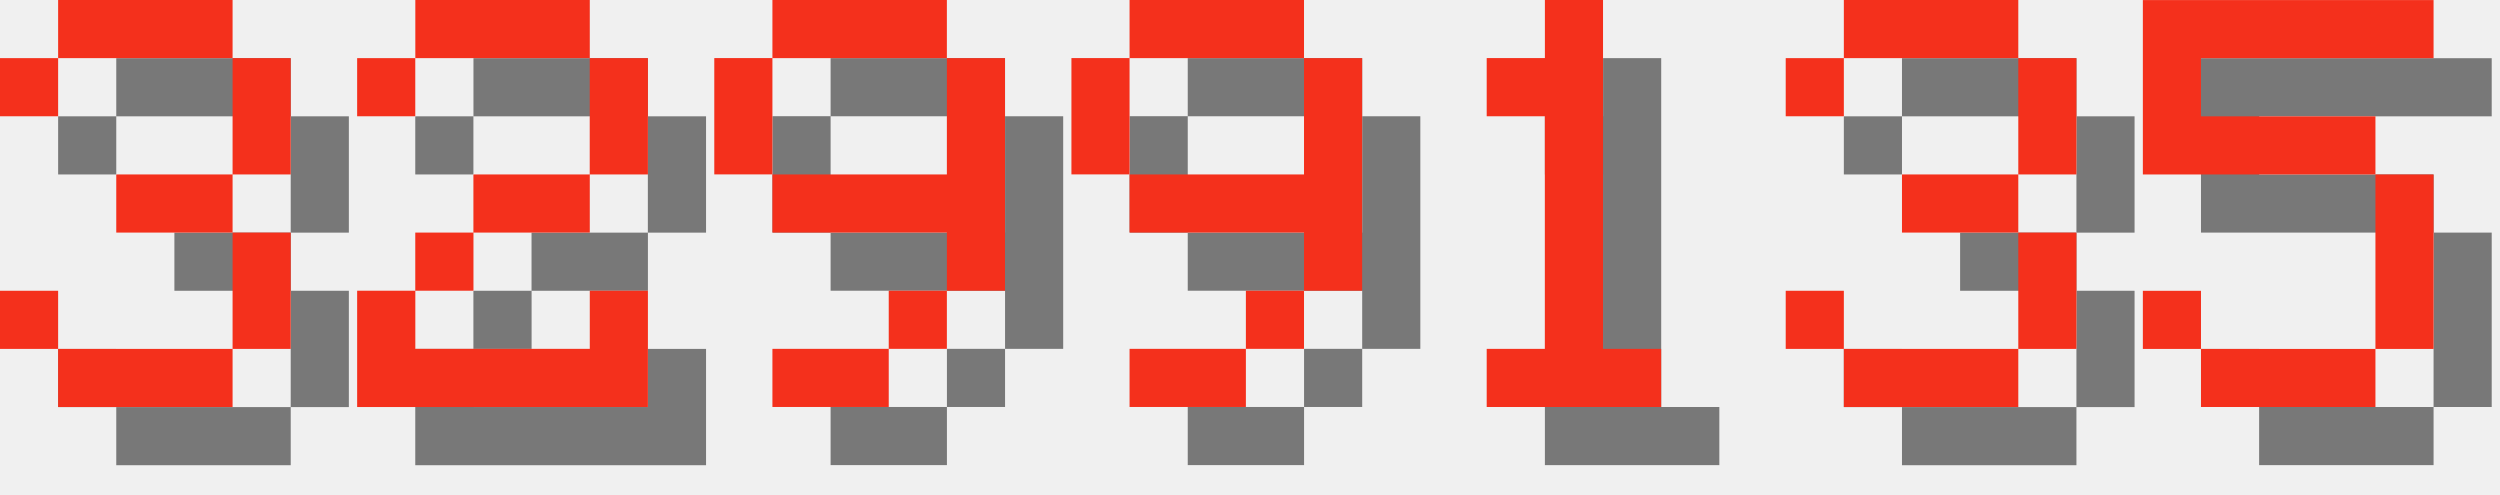
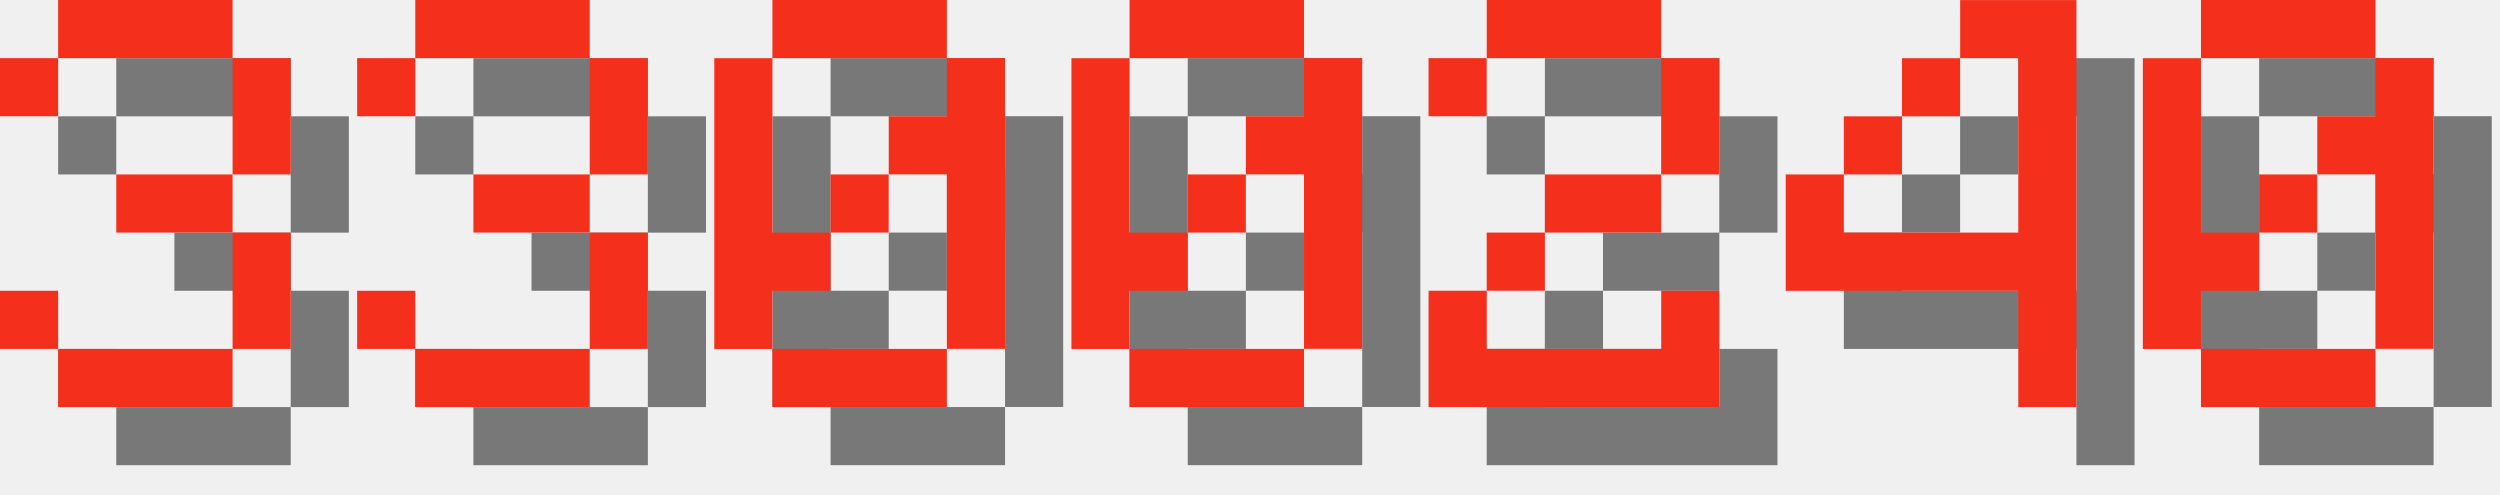
<svg xmlns="http://www.w3.org/2000/svg" version="1.1" width="182.0" height="36">
  <style>
        .text-foreground {
            fill: #F4301C;
        }
        .text-shadow {
            fill: #000000;
            fill-opacity: 0.5;
        }
    </style>
  <g class="digit" id="digit_3" transform="translate(0.0, 0), scale(4)">
    <path id="digit_3_shadow" class="text-shadow" d="m1.058 2.117v1.058h1.058v-1.058h3.175v2.117h-2.117v1.058h2.117v2.117h-3.175v-1.058h-1.058v1.058h1.058v1.058h3.175v-1.058h1.058v-2.117h-1.058v-1.058h1.058v-2.117h-1.058v-1.058h-3.175v1.058h-1.058z" fill-opacity=".5" style="paint-order:stroke fill markers" />
    <path id="digit_3_fg" class="text-foreground" d="m0 1.058v1.058h1.058v-1.058h3.175v2.117h-2.117v1.058h2.117v2.117h-3.175v-1.058h-1.058v1.058h1.058v1.058h3.175v-1.058h1.058v-2.117h-1.058v-1.058h1.058v-2.117h-1.058v-1.058h-3.175v1.058h-1.058z" fill="#fff" style="paint-order:stroke fill markers" />
  </g>
-   <g class="digit" id="digit_2" transform="translate(26.0, 0), scale(4)">
+   <g class="digit" id="digit_3" transform="translate(26.0, 0), scale(4)">
+     <path id="digit_3_shadow" class="text-shadow" d="m1.058 2.117v1.058h1.058v-1.058h3.175v2.117h-2.117v1.058h2.117v2.117h-3.175v-1.058h-1.058v1.058h1.058v1.058h3.175v-1.058h1.058v-2.117h-1.058v-1.058h1.058v-2.117h-1.058v-1.058h-3.175v1.058h-1.058z" fill-opacity=".5" style="paint-order:stroke fill markers" />
+     <path id="digit_3_fg" class="text-foreground" d="m0 1.058v1.058h1.058v-1.058h3.175v2.117h-2.117v1.058h2.117v2.117h-3.175v-1.058h-1.058v1.058h1.058v1.058h3.175v-1.058h1.058v-2.117h-1.058v-1.058h1.058v-2.117h-1.058v-1.058h-3.175v1.058h-1.058z" fill="#fff" style="paint-order:stroke fill markers" />
+   </g>
+   <g class="digit" id="digit_0" transform="translate(52.0, 0), scale(4)">
+     <path id="digit_0_shadow" class="text-shadow" d="m2.117 1.058v1.058h3.175v-1.058h-3.175zm3.175 1.058v1.058h-1.058v1.058h1.058v3.175h1.058v-5.292h-1.058zm0 5.292h-3.175v1.058h3.175v-1.058zm-3.175 0v-1.058h1.058v-1.058h-1.058v-3.175h-1.058v5.292h1.058zm1.058-2.117h1.058v-1.058h-1.058v1.058z" fill-opacity=".5" style="paint-order:stroke fill markers" />
+     <path id="digit_0_fg" class="text-foreground" d="m1.058 0v1.058h3.175v-1.058h-3.175zm3.175 1.058v1.058h-1.058v1.058h1.058v3.175h1.058v-5.292h-1.058zm0 5.292h-3.175v1.058h3.175v-1.058zm-3.175 0v-1.058h1.058v-1.058h-1.058v-3.175h-1.058v5.292h1.058zm1.058-2.117h1.058v-1.058h-1.058v1.058z" fill="#fff" style="paint-order:stroke fill markers" />
+   </g>
+   <g class="digit" id="digit_0" transform="translate(78.0, 0), scale(4)">
+     <path id="digit_0_shadow" class="text-shadow" d="m2.117 1.058v1.058h3.175v-1.058h-3.175zm3.175 1.058v1.058h-1.058v1.058h1.058v3.175h1.058v-5.292h-1.058zm0 5.292h-3.175v1.058h3.175v-1.058zm-3.175 0v-1.058h1.058v-1.058h-1.058v-3.175h-1.058v5.292h1.058zm1.058-2.117h1.058v-1.058h-1.058v1.058z" fill-opacity=".5" style="paint-order:stroke fill markers" />
+     <path id="digit_0_fg" class="text-foreground" d="m1.058 0v1.058h3.175v-1.058h-3.175zm3.175 1.058v1.058h-1.058v1.058h1.058v3.175h1.058v-5.292h-1.058zm0 5.292h-3.175v1.058h3.175v-1.058zm-3.175 0v-1.058h1.058v-1.058h-1.058v-3.175h-1.058v5.292h1.058zm1.058-2.117h1.058v-1.058h-1.058v1.058z" fill="#fff" style="paint-order:stroke fill markers" />
+   </g>
+   <g class="digit" id="digit_2" transform="translate(104.0, 0), scale(4)">
    <path id="digit_2_shadow" class="text-shadow" d="m1.058 2.117v1.058h1.058v-1.058h3.175v2.117h-2.117v1.058h-1.058v1.058h-1.058v2.117h5.292v-2.117h-1.058v1.058h-3.175v-1.058h1.058v-1.058h2.117v-1.058h1.058v-2.117h-1.058v-1.058h-3.175v1.058h-1.058z" fill-opacity=".5" style="paint-order:stroke fill markers" />
    <path id="digit_2_fg" class="text-foreground" d="m0 1.058v1.058h1.058v-1.058h3.175v2.117h-2.117v1.058h-1.058v1.058h-1.058v2.117h5.292v-2.117h-1.058v1.058h-3.175v-1.058h1.058v-1.058h2.117v-1.058h1.058v-2.117h-1.058v-1.058h-3.175v1.058h-1.058z" fill="#fff" style="paint-order:stroke fill markers" />
  </g>
-   <g class="digit" id="digit_9" transform="translate(52.0, 0), scale(4)">
-     <path id="digit_9_shadow" class="text-shadow" d="m2.117 1.058v1.058h3.175v-1.058h-3.175zm3.175 1.058v2.117h-3.175v1.058h3.175v1.058h1.058v-4.233h-1.058zm0 4.233h-1.058v1.058h1.058v-1.058zm-1.058 1.058h-2.117v1.058h2.117v-1.058zm-2.117-3.175v-2.117h-1.058v2.117h1.058z" fill-opacity=".5" style="paint-order:stroke fill markers" />
-     <path id="digit_9_fg" class="text-foreground" d="m1.058 0v1.058h3.175v-1.058h-3.175zm3.175 1.058v2.117h-3.175v1.058h3.175v1.058h1.058v-4.233h-1.058zm0 4.233h-1.058v1.058h1.058v-1.058zm-1.058 1.058h-2.117v1.058h2.117v-1.058zm-2.117-3.175v-2.117h-1.058v2.117h1.058z" fill="#fff" style="paint-order:stroke fill markers" />
+   <g class="digit" id="digit_4" transform="translate(130.0, 0), scale(4)">
+     <path id="digit_4_shadow" class="text-shadow" d="m4.233 1.058v1.058h1.058v3.175h-3.175v-1.058h-1.058v2.117h4.233v2.117h1.058v-7.408h-2.117zm-2.117 3.175h1.058v-1.058h-1.058v1.058zm1.058-1.058h1.058v-1.058h-1.058v1.058z" fill-opacity=".5" style="paint-order:stroke fill markers" />
+     <path id="digit_4_fg" class="text-foreground" d="m3.175 0v1.058h1.058v3.175h-3.175v-1.058h-1.058v2.117h4.233v2.117h1.058v-7.408h-2.117zm-2.117 3.175h1.058v-1.058h-1.058v1.058zm1.058-1.058h1.058v-1.058h-1.058v1.058z" fill="#fff" style="paint-order:stroke fill markers" />
  </g>
-   <g class="digit" id="digit_9" transform="translate(78.0, 0), scale(4)">
-     <path id="digit_9_shadow" class="text-shadow" d="m2.117 1.058v1.058h3.175v-1.058h-3.175zm3.175 1.058v2.117h-3.175v1.058h3.175v1.058h1.058v-4.233h-1.058zm0 4.233h-1.058v1.058h1.058v-1.058zm-1.058 1.058h-2.117v1.058h2.117v-1.058zm-2.117-3.175v-2.117h-1.058v2.117h1.058z" fill-opacity=".5" style="paint-order:stroke fill markers" />
-     <path id="digit_9_fg" class="text-foreground" d="m1.058 0v1.058h3.175v-1.058h-3.175zm3.175 1.058v2.117h-3.175v1.058h3.175v1.058h1.058v-4.233h-1.058zm0 4.233h-1.058v1.058h1.058v-1.058zm-1.058 1.058h-2.117v1.058h2.117v-1.058zm-2.117-3.175v-2.117h-1.058v2.117h1.058z" fill="#fff" style="paint-order:stroke fill markers" />
-   </g>
-   <g class="digit" id="digit_1" transform="translate(104.0, 0), scale(4)">
-     <path id="digit_1_shadow" class="text-shadow" d="m2.117 2.117v1.058h1.058v4.233h-1.058v1.058h3.175v-1.058h-1.058v-6.35h-1.058v1.058h-1.058z" fill-opacity=".5" style="paint-order:stroke fill markers" />
-     <path id="digit_1_fg" class="text-foreground" d="m1.058 1.058v1.058h1.058v4.233h-1.058v1.058h3.175v-1.058h-1.058v-6.35h-1.058v1.058h-1.058z" fill="#fff" style="paint-order:stroke fill markers" />
-   </g>
-   <g class="digit" id="digit_3" transform="translate(130.0, 0), scale(4)">
-     <path id="digit_3_shadow" class="text-shadow" d="m1.058 2.117v1.058h1.058v-1.058h3.175v2.117h-2.117v1.058h2.117v2.117h-3.175v-1.058h-1.058v1.058h1.058v1.058h3.175v-1.058h1.058v-2.117h-1.058v-1.058h1.058v-2.117h-1.058v-1.058h-3.175v1.058h-1.058z" fill-opacity=".5" style="paint-order:stroke fill markers" />
-     <path id="digit_3_fg" class="text-foreground" d="m0 1.058v1.058h1.058v-1.058h3.175v2.117h-2.117v1.058h2.117v2.117h-3.175v-1.058h-1.058v1.058h1.058v1.058h3.175v-1.058h1.058v-2.117h-1.058v-1.058h1.058v-2.117h-1.058v-1.058h-3.175v1.058h-1.058z" fill="#fff" style="paint-order:stroke fill markers" />
-   </g>
-   <g class="digit" id="digit_5" transform="translate(156.0, 0), scale(4)">
-     <path id="digit_5_shadow" class="text-shadow" d="m1.058 1.058v3.175h4.233v3.175h-3.175v-1.058h-1.058v1.058h1.058v1.058h3.175v-1.058h1.058v-3.175h-1.058v-1.058h-3.175v-1.058h4.233v-1.058h-5.292z" fill-opacity=".5" style="paint-order:stroke fill markers" />
-     <path id="digit_5_fg" class="text-foreground" d="m0 0v3.175h4.233v3.175h-3.175v-1.058h-1.058v1.058h1.058v1.058h3.175v-1.058h1.058v-3.175h-1.058v-1.058h-3.175v-1.058h4.233v-1.058h-5.292z" fill="#fff" style="paint-order:stroke fill markers" />
+   <g class="digit" id="digit_0" transform="translate(156.0, 0), scale(4)">
+     <path id="digit_0_shadow" class="text-shadow" d="m2.117 1.058v1.058h3.175v-1.058h-3.175zm3.175 1.058v1.058h-1.058v1.058h1.058v3.175h1.058v-5.292h-1.058zm0 5.292h-3.175v1.058h3.175v-1.058zm-3.175 0v-1.058h1.058v-1.058h-1.058v-3.175h-1.058v5.292h1.058zm1.058-2.117h1.058v-1.058h-1.058v1.058z" fill-opacity=".5" style="paint-order:stroke fill markers" />
+     <path id="digit_0_fg" class="text-foreground" d="m1.058 0v1.058h3.175v-1.058h-3.175zm3.175 1.058v1.058h-1.058v1.058h1.058v3.175h1.058v-5.292h-1.058zm0 5.292h-3.175v1.058h3.175v-1.058zm-3.175 0v-1.058h1.058v-1.058h-1.058v-3.175h-1.058v5.292h1.058zm1.058-2.117h1.058v-1.058h-1.058v1.058z" fill="#fff" style="paint-order:stroke fill markers" />
  </g>
</svg>
